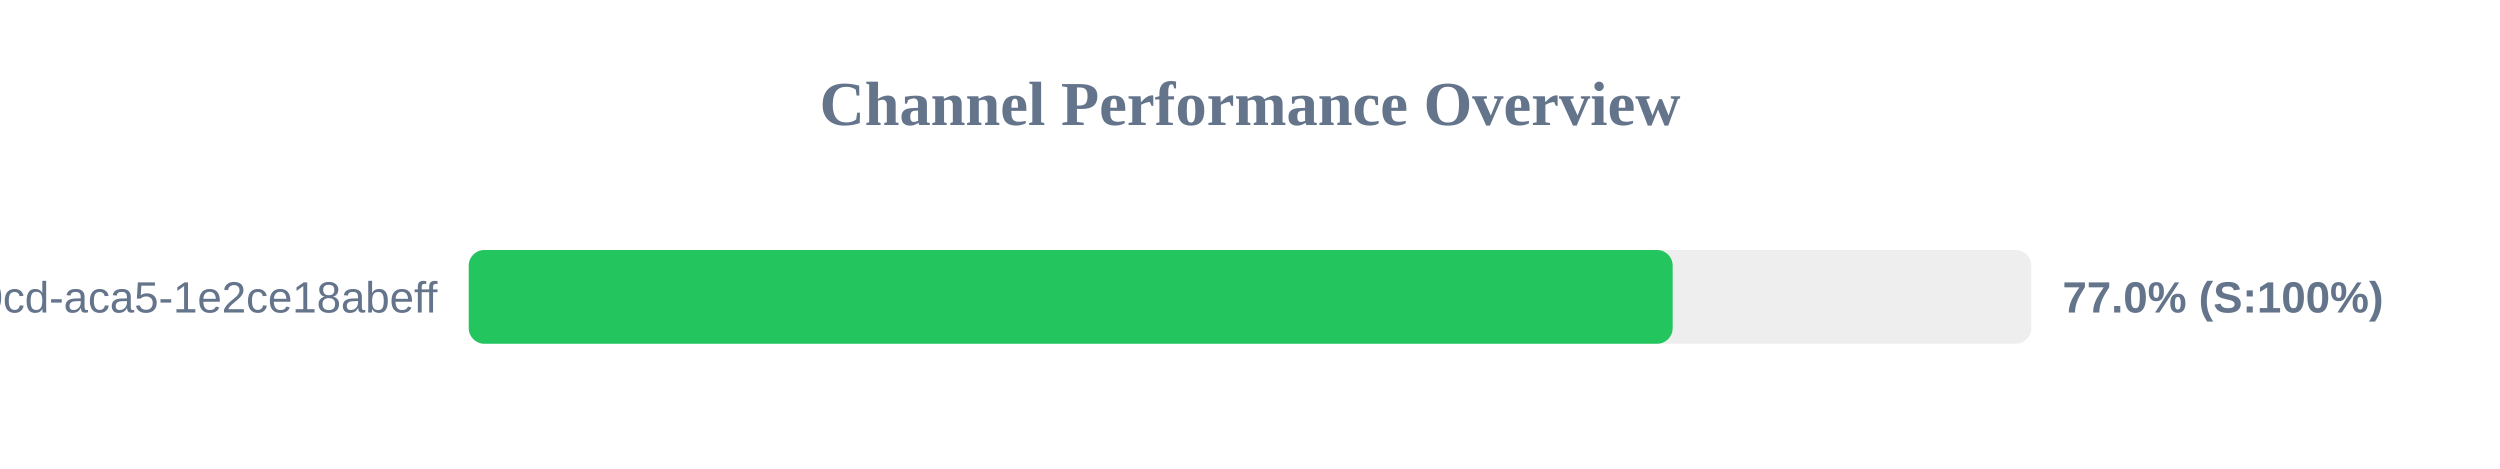
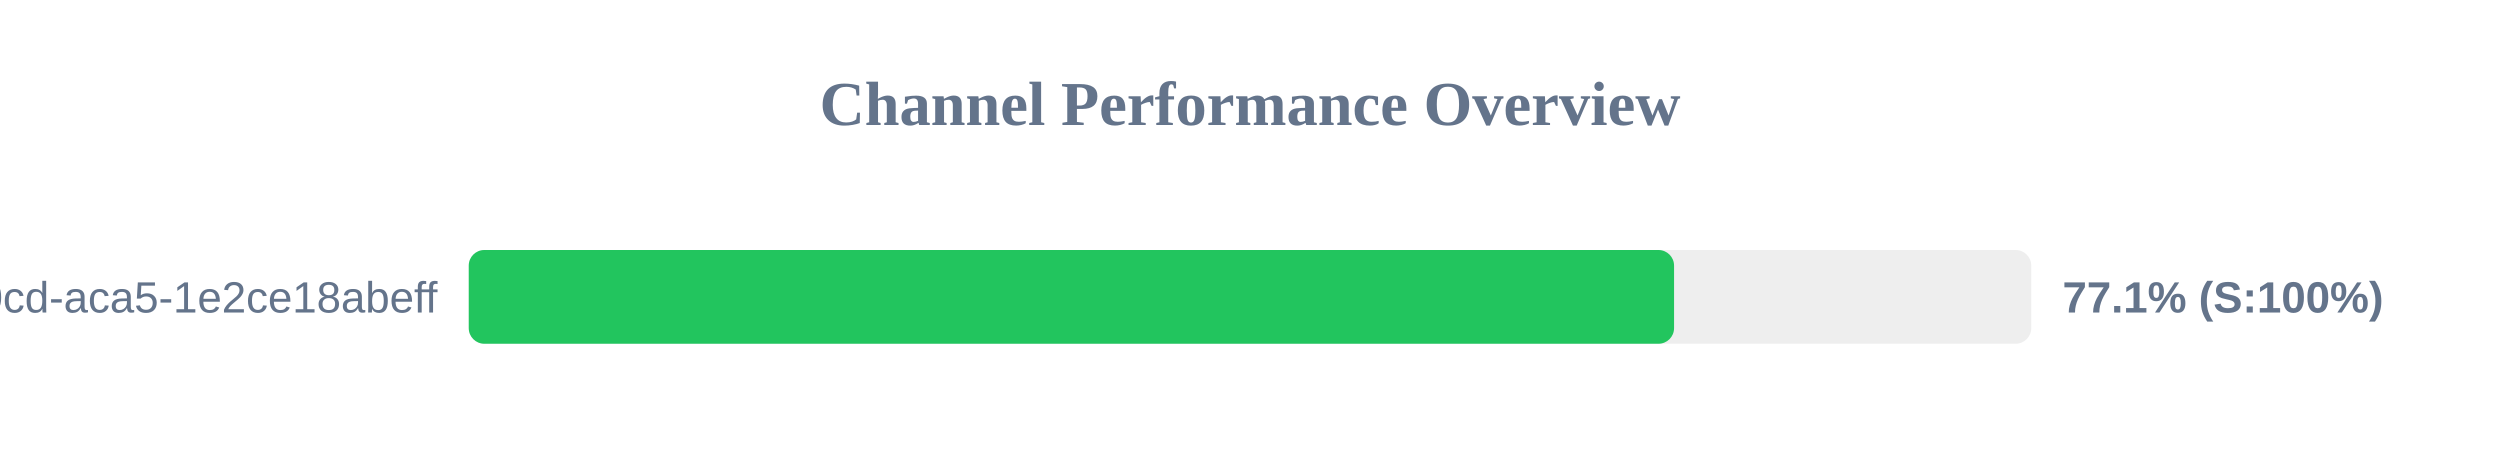
<svg xmlns="http://www.w3.org/2000/svg" width="800" height="150" version="1.1">
  <style>
        .row { font: 14px Arial; fill: #64748b; }
        .score { font: bold 14px Arial; fill: #64748b; }
    </style>
  <text x="400" y="40" text-anchor="middle" font-size="20px" font-weight="bold" fill="#64748b">Channel Performance Overview</text>
  <rect x="150" y="80" width="500" height="30" fill="#eee" rx="5" />
-   <rect x="150" y="80" width="385.25" height="30" fill="#22c55e" rx="5" />
+   <rect x="150" y="80" width="385.7" height="30" fill="#22c55e" rx="5" />
  <text x="140" y="100" text-anchor="end" class="row">?uuid=ebbeef45-0fd8-40cd-aca5-1e2ce18abeff</text>
-   <text x="660" y="100" text-anchor="start" class="score">77.0% (S:100%)</text>
+   <text x="660" y="100" text-anchor="start" class="score">77.1% (S:100%)</text>
</svg>
